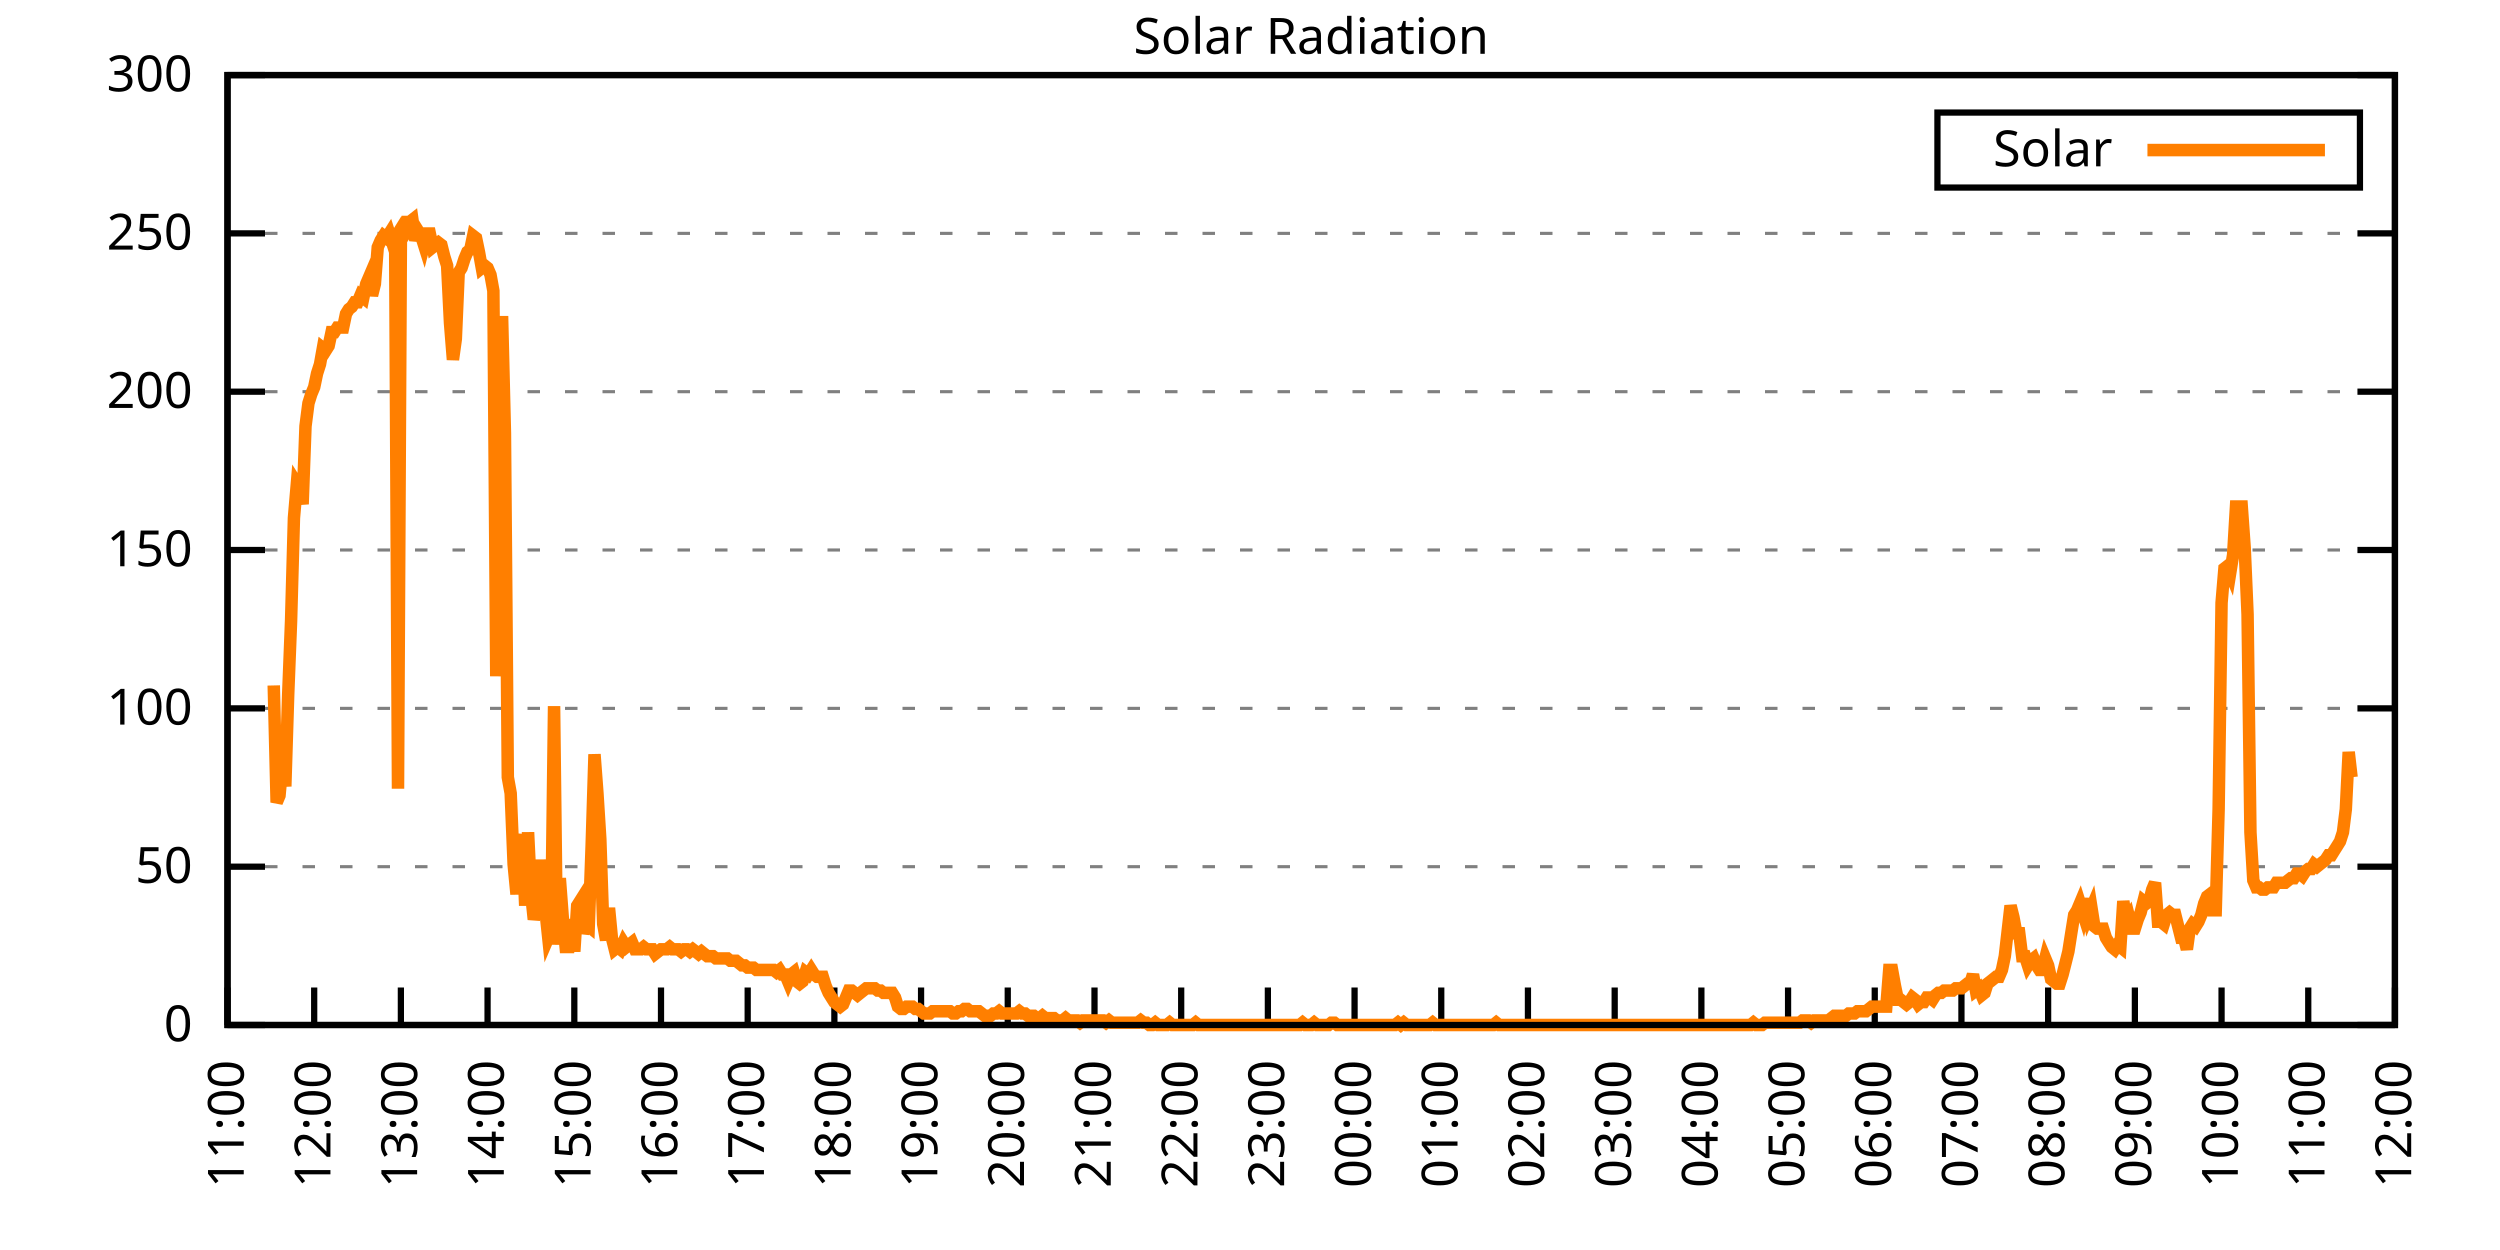
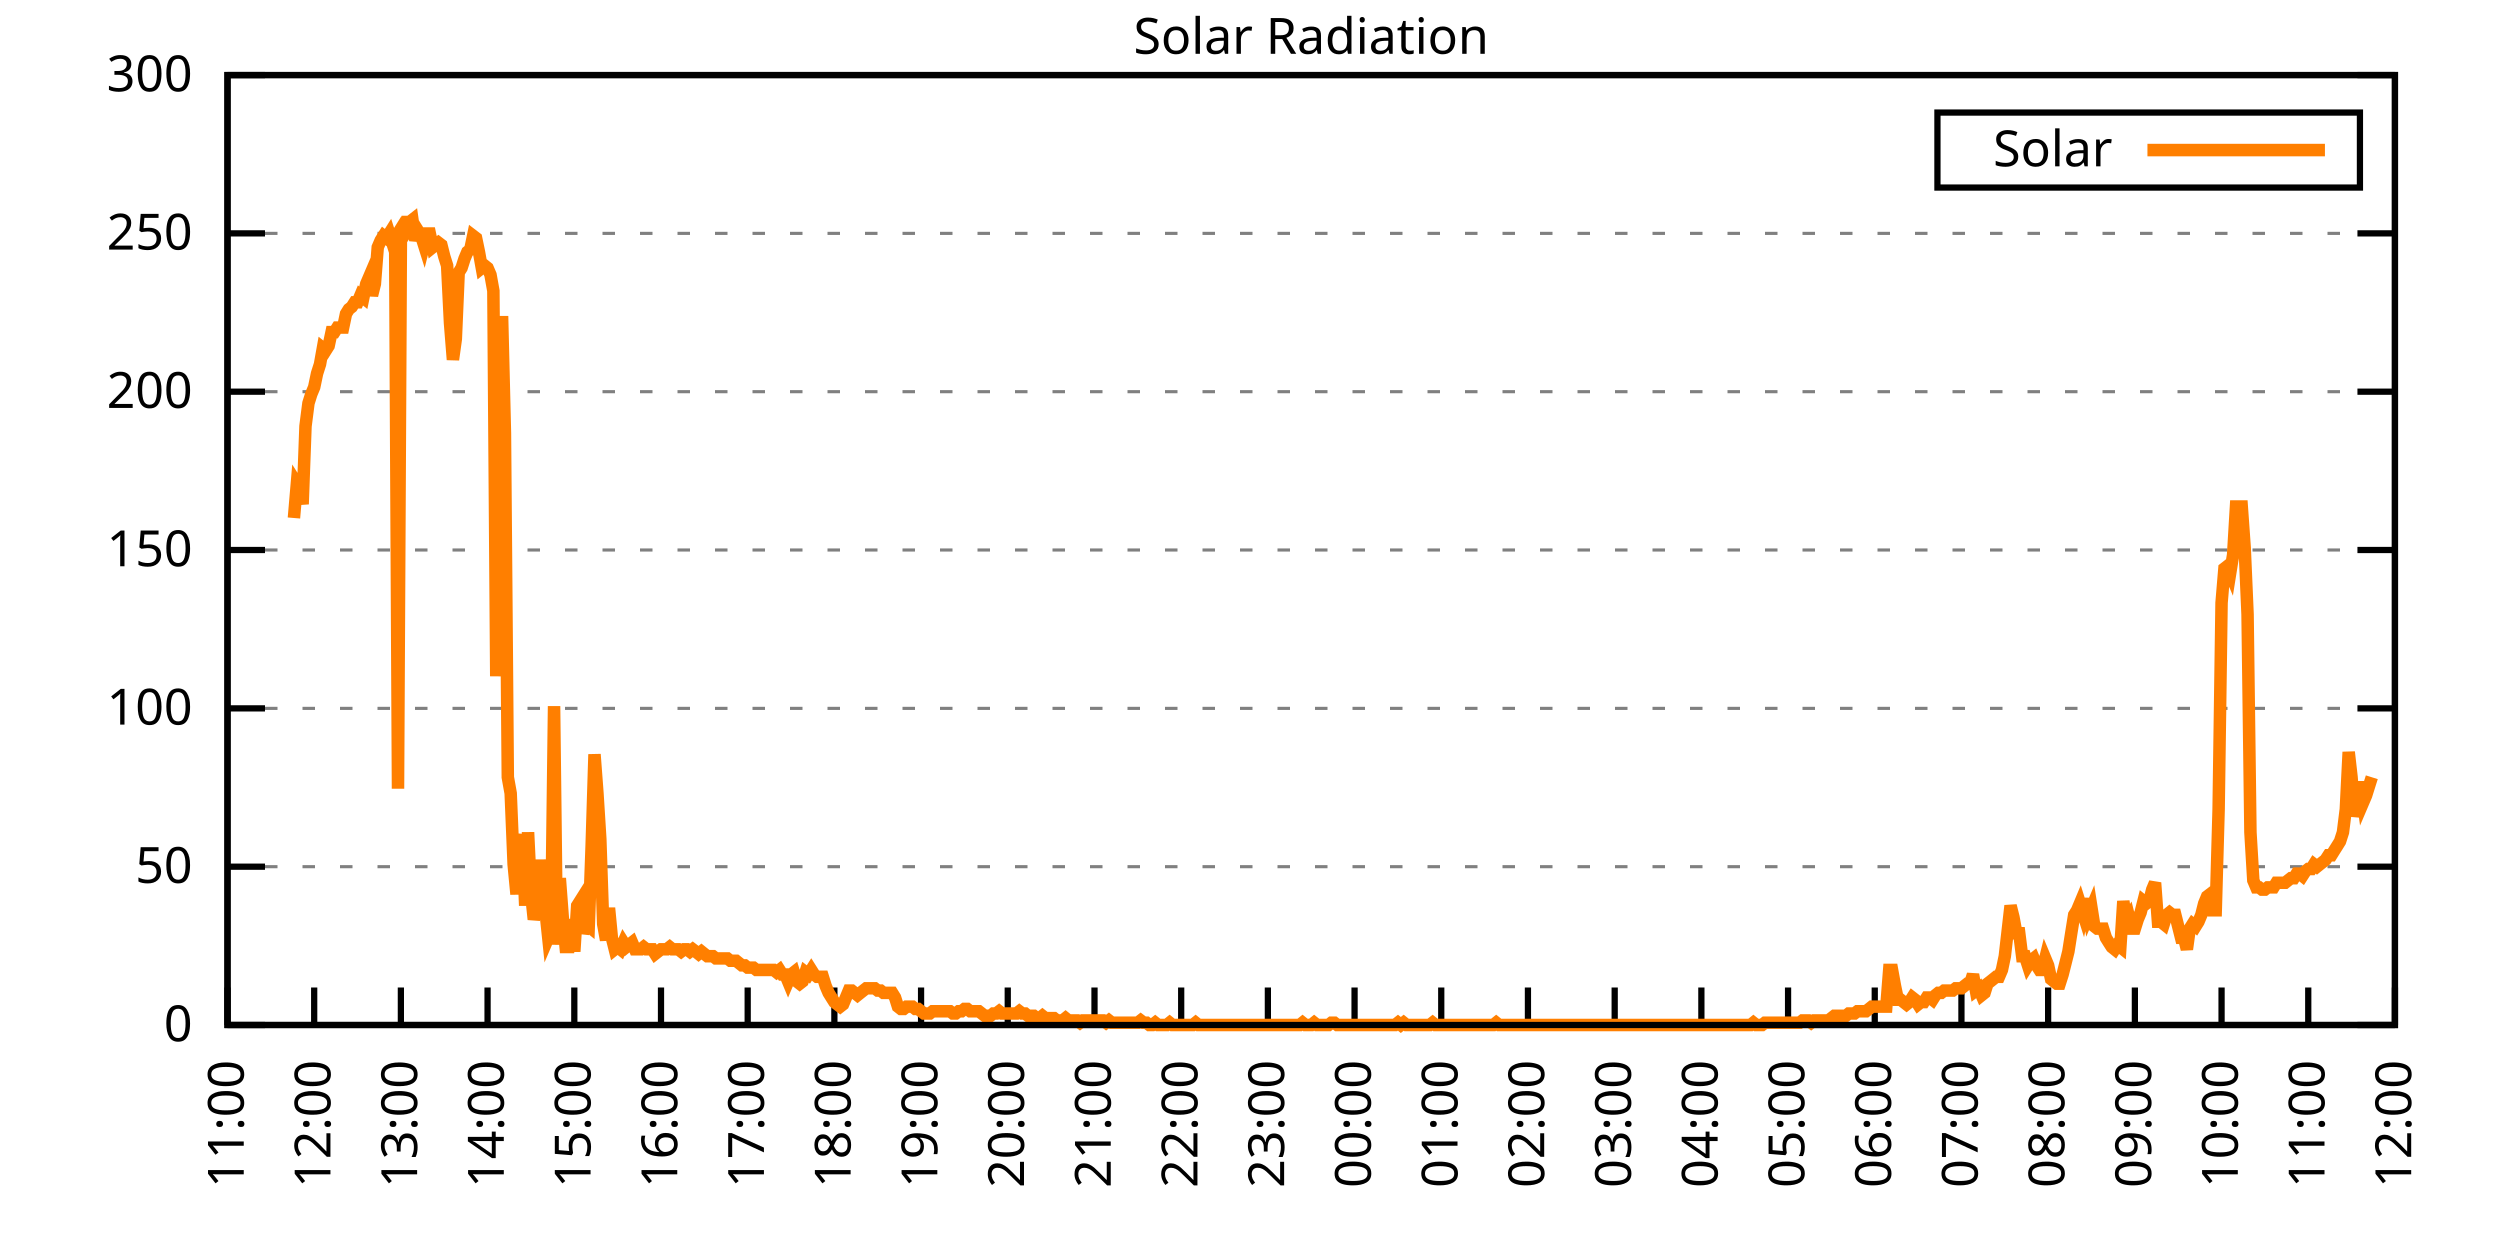
<svg xmlns="http://www.w3.org/2000/svg" xmlns:xlink="http://www.w3.org/1999/xlink" width="400" height="200" viewBox="0 0 400 200">
  <g id="gnuplot_canvas">
    <rect x="0" y="0" width="400" height="200" fill="none" />
    <defs>
      <circle id="gpDot" r="0.5" stroke-width="0.5" stroke="currentColor" />
      <path id="gpPt0" stroke-width="0.333" stroke="currentColor" d="M-1,0 h2 M0,-1 v2" />
      <path id="gpPt1" stroke-width="0.333" stroke="currentColor" d="M-1,-1 L1,1 M1,-1 L-1,1" />
      <path id="gpPt2" stroke-width="0.333" stroke="currentColor" d="M-1,0 L1,0 M0,-1 L0,1 M-1,-1 L1,1 M-1,1 L1,-1" />
      <rect id="gpPt3" stroke-width="0.333" stroke="currentColor" x="-1" y="-1" width="2" height="2" />
      <rect id="gpPt4" stroke-width="0.333" stroke="currentColor" fill="currentColor" x="-1" y="-1" width="2" height="2" />
      <circle id="gpPt5" stroke-width="0.333" stroke="currentColor" cx="0" cy="0" r="1" />
      <use xlink:href="#gpPt5" id="gpPt6" fill="currentColor" stroke="none" />
      <path id="gpPt7" stroke-width="0.333" stroke="currentColor" d="M0,-1.33 L-1.33,0.67 L1.33,0.67 z" />
      <use xlink:href="#gpPt7" id="gpPt8" fill="currentColor" stroke="none" />
      <use xlink:href="#gpPt7" id="gpPt9" stroke="currentColor" transform="rotate(180)" />
      <use xlink:href="#gpPt9" id="gpPt10" fill="currentColor" stroke="none" />
      <use xlink:href="#gpPt3" id="gpPt11" stroke="currentColor" transform="rotate(45)" />
      <use xlink:href="#gpPt11" id="gpPt12" fill="currentColor" stroke="none" />
      <path id="gpPt13" stroke-width="0.333" stroke="currentColor" d="M0,1.330 L1.265,0.411 L0.782,-1.067 L-0.782,-1.076 L-1.265,0.411 z" />
      <use xlink:href="#gpPt13" id="gpPt14" fill="currentColor" stroke="none" />
      <filter id="textbox" filterUnits="objectBoundingBox" x="0" y="0" height="1" width="1">
        <feFlood flood-color="white" flood-opacity="1" result="bgnd" />
        <feComposite in="SourceGraphic" in2="bgnd" operator="atop" />
      </filter>
      <filter id="greybox" filterUnits="objectBoundingBox" x="0" y="0" height="1" width="1">
        <feFlood flood-color="lightgrey" flood-opacity="1" result="grey" />
        <feComposite in="SourceGraphic" in2="grey" operator="atop" />
      </filter>
    </defs>
    <g fill="none" color="white" stroke="currentColor" stroke-width="1.00" stroke-linecap="butt" stroke-linejoin="miter">
</g>
    <g fill="none" color="black" stroke="currentColor" stroke-width="1.00" stroke-linecap="butt" stroke-linejoin="miter">
      <g stroke="none" shape-rendering="crispEdges">
        <polygon fill="rgb(255, 255, 255)" points="36.40,164.00 383.18,164.00 383.18,12.02 36.40,12.02 " />
      </g>
    </g>
    <g fill="none" color="black" stroke="currentColor" stroke-width="1.00" stroke-linecap="butt" stroke-linejoin="miter">
</g>
    <g fill="none" color="black" stroke="black" stroke-width="0.50" stroke-linecap="butt" stroke-linejoin="miter">
</g>
    <g fill="none" color="gray" stroke="currentColor" stroke-width="0.50" stroke-linecap="butt" stroke-linejoin="miter">
      <path stroke="gray" stroke-dasharray="2,4" class="gridline" d="M36.40,164.00 L383.19,164.00  " />
    </g>
    <g fill="none" color="gray" stroke="gray" stroke-width="1.00" stroke-linecap="butt" stroke-linejoin="miter">
</g>
    <g fill="none" color="black" stroke="currentColor" stroke-width="1.00" stroke-linecap="butt" stroke-linejoin="miter">
      <path stroke="black" d="M36.40,164.00 L42.40,164.00 M383.19,164.00 L377.19,164.00  " />
      <g transform="translate(30.80,166.60)" stroke="none" fill="black" font-family="Sans" font-size="8.00" text-anchor="end">
        <text>
          <tspan font-family="Sans"> 0</tspan>
        </text>
      </g>
    </g>
    <g fill="none" color="black" stroke="currentColor" stroke-width="1.00" stroke-linecap="butt" stroke-linejoin="miter">
</g>
    <g fill="none" color="black" stroke="black" stroke-width="0.50" stroke-linecap="butt" stroke-linejoin="miter">
</g>
    <g fill="none" color="gray" stroke="currentColor" stroke-width="0.50" stroke-linecap="butt" stroke-linejoin="miter">
      <path stroke="gray" stroke-dasharray="2,4" class="gridline" d="M36.40,138.67 L383.19,138.67  " />
    </g>
    <g fill="none" color="gray" stroke="gray" stroke-width="1.00" stroke-linecap="butt" stroke-linejoin="miter">
</g>
    <g fill="none" color="black" stroke="currentColor" stroke-width="1.00" stroke-linecap="butt" stroke-linejoin="miter">
      <path stroke="black" d="M36.40,138.67 L42.40,138.67 M383.19,138.67 L377.19,138.67  " />
      <g transform="translate(30.80,141.27)" stroke="none" fill="black" font-family="Sans" font-size="8.00" text-anchor="end">
        <text>
          <tspan font-family="Sans"> 50</tspan>
        </text>
      </g>
    </g>
    <g fill="none" color="black" stroke="currentColor" stroke-width="1.00" stroke-linecap="butt" stroke-linejoin="miter">
</g>
    <g fill="none" color="black" stroke="black" stroke-width="0.50" stroke-linecap="butt" stroke-linejoin="miter">
</g>
    <g fill="none" color="gray" stroke="currentColor" stroke-width="0.50" stroke-linecap="butt" stroke-linejoin="miter">
      <path stroke="gray" stroke-dasharray="2,4" class="gridline" d="M36.40,113.34 L383.19,113.34  " />
    </g>
    <g fill="none" color="gray" stroke="gray" stroke-width="1.00" stroke-linecap="butt" stroke-linejoin="miter">
</g>
    <g fill="none" color="black" stroke="currentColor" stroke-width="1.00" stroke-linecap="butt" stroke-linejoin="miter">
      <path stroke="black" d="M36.40,113.34 L42.40,113.34 M383.19,113.34 L377.19,113.34  " />
      <g transform="translate(30.80,115.94)" stroke="none" fill="black" font-family="Sans" font-size="8.00" text-anchor="end">
        <text>
          <tspan font-family="Sans"> 100</tspan>
        </text>
      </g>
    </g>
    <g fill="none" color="black" stroke="currentColor" stroke-width="1.00" stroke-linecap="butt" stroke-linejoin="miter">
</g>
    <g fill="none" color="black" stroke="black" stroke-width="0.50" stroke-linecap="butt" stroke-linejoin="miter">
</g>
    <g fill="none" color="gray" stroke="currentColor" stroke-width="0.50" stroke-linecap="butt" stroke-linejoin="miter">
      <path stroke="gray" stroke-dasharray="2,4" class="gridline" d="M36.40,88.00 L383.19,88.00  " />
    </g>
    <g fill="none" color="gray" stroke="gray" stroke-width="1.00" stroke-linecap="butt" stroke-linejoin="miter">
</g>
    <g fill="none" color="black" stroke="currentColor" stroke-width="1.00" stroke-linecap="butt" stroke-linejoin="miter">
      <path stroke="black" d="M36.40,88.00 L42.40,88.00 M383.19,88.00 L377.19,88.00  " />
      <g transform="translate(30.80,90.60)" stroke="none" fill="black" font-family="Sans" font-size="8.00" text-anchor="end">
        <text>
          <tspan font-family="Sans"> 150</tspan>
        </text>
      </g>
    </g>
    <g fill="none" color="black" stroke="currentColor" stroke-width="1.00" stroke-linecap="butt" stroke-linejoin="miter">
</g>
    <g fill="none" color="black" stroke="black" stroke-width="0.50" stroke-linecap="butt" stroke-linejoin="miter">
</g>
    <g fill="none" color="gray" stroke="currentColor" stroke-width="0.50" stroke-linecap="butt" stroke-linejoin="miter">
      <path stroke="gray" stroke-dasharray="2,4" class="gridline" d="M36.40,62.67 L383.19,62.67  " />
    </g>
    <g fill="none" color="gray" stroke="gray" stroke-width="1.00" stroke-linecap="butt" stroke-linejoin="miter">
</g>
    <g fill="none" color="black" stroke="currentColor" stroke-width="1.00" stroke-linecap="butt" stroke-linejoin="miter">
      <path stroke="black" d="M36.40,62.67 L42.40,62.67 M383.19,62.67 L377.19,62.67  " />
      <g transform="translate(30.80,65.27)" stroke="none" fill="black" font-family="Sans" font-size="8.00" text-anchor="end">
        <text>
          <tspan font-family="Sans"> 200</tspan>
        </text>
      </g>
    </g>
    <g fill="none" color="black" stroke="currentColor" stroke-width="1.00" stroke-linecap="butt" stroke-linejoin="miter">
</g>
    <g fill="none" color="black" stroke="black" stroke-width="0.50" stroke-linecap="butt" stroke-linejoin="miter">
</g>
    <g fill="none" color="gray" stroke="currentColor" stroke-width="0.50" stroke-linecap="butt" stroke-linejoin="miter">
      <path stroke="gray" stroke-dasharray="2,4" class="gridline" d="M36.40,37.34 L383.19,37.34  " />
    </g>
    <g fill="none" color="gray" stroke="gray" stroke-width="1.00" stroke-linecap="butt" stroke-linejoin="miter">
</g>
    <g fill="none" color="black" stroke="currentColor" stroke-width="1.00" stroke-linecap="butt" stroke-linejoin="miter">
      <path stroke="black" d="M36.40,37.34 L42.40,37.34 M383.19,37.34 L377.19,37.34  " />
      <g transform="translate(30.80,39.94)" stroke="none" fill="black" font-family="Sans" font-size="8.00" text-anchor="end">
        <text>
          <tspan font-family="Sans"> 250</tspan>
        </text>
      </g>
    </g>
    <g fill="none" color="black" stroke="currentColor" stroke-width="1.00" stroke-linecap="butt" stroke-linejoin="miter">
</g>
    <g fill="none" color="black" stroke="black" stroke-width="0.50" stroke-linecap="butt" stroke-linejoin="miter">
</g>
    <g fill="none" color="gray" stroke="currentColor" stroke-width="0.50" stroke-linecap="butt" stroke-linejoin="miter">
      <path stroke="gray" stroke-dasharray="2,4" class="gridline" d="M36.40,12.01 L383.19,12.01  " />
    </g>
    <g fill="none" color="gray" stroke="gray" stroke-width="1.00" stroke-linecap="butt" stroke-linejoin="miter">
</g>
    <g fill="none" color="black" stroke="currentColor" stroke-width="1.00" stroke-linecap="butt" stroke-linejoin="miter">
      <path stroke="black" d="M36.40,12.01 L42.40,12.01 M383.19,12.01 L377.19,12.01  " />
      <g transform="translate(30.80,14.61)" stroke="none" fill="black" font-family="Sans" font-size="8.00" text-anchor="end">
        <text>
          <tspan font-family="Sans"> 300</tspan>
        </text>
      </g>
    </g>
    <g fill="none" color="black" stroke="currentColor" stroke-width="1.00" stroke-linecap="butt" stroke-linejoin="miter">
      <path stroke="black" d="M36.40,164.00 L36.40,158.00  " />
      <g transform="translate(39.00,169.60) rotate(270.00)" stroke="none" fill="black" font-family="Sans" font-size="8.00" text-anchor="end">
        <text>
          <tspan font-family="Sans">11:00</tspan>
        </text>
      </g>
    </g>
    <g fill="none" color="black" stroke="currentColor" stroke-width="1.00" stroke-linecap="butt" stroke-linejoin="miter">
      <path stroke="black" d="M50.27,164.00 L50.27,158.00  " />
      <g transform="translate(52.87,169.60) rotate(270.00)" stroke="none" fill="black" font-family="Sans" font-size="8.00" text-anchor="end">
        <text>
          <tspan font-family="Sans">12:00</tspan>
        </text>
      </g>
    </g>
    <g fill="none" color="black" stroke="currentColor" stroke-width="1.00" stroke-linecap="butt" stroke-linejoin="miter">
      <path stroke="black" d="M64.14,164.00 L64.14,158.00  " />
      <g transform="translate(66.74,169.60) rotate(270.00)" stroke="none" fill="black" font-family="Sans" font-size="8.00" text-anchor="end">
        <text>
          <tspan font-family="Sans">13:00</tspan>
        </text>
      </g>
    </g>
    <g fill="none" color="black" stroke="currentColor" stroke-width="1.00" stroke-linecap="butt" stroke-linejoin="miter">
      <path stroke="black" d="M78.01,164.00 L78.01,158.00  " />
      <g transform="translate(80.61,169.60) rotate(270.00)" stroke="none" fill="black" font-family="Sans" font-size="8.00" text-anchor="end">
        <text>
          <tspan font-family="Sans">14:00</tspan>
        </text>
      </g>
    </g>
    <g fill="none" color="black" stroke="currentColor" stroke-width="1.00" stroke-linecap="butt" stroke-linejoin="miter">
      <path stroke="black" d="M91.89,164.00 L91.89,158.00  " />
      <g transform="translate(94.49,169.60) rotate(270.00)" stroke="none" fill="black" font-family="Sans" font-size="8.00" text-anchor="end">
        <text>
          <tspan font-family="Sans">15:00</tspan>
        </text>
      </g>
    </g>
    <g fill="none" color="black" stroke="currentColor" stroke-width="1.00" stroke-linecap="butt" stroke-linejoin="miter">
      <path stroke="black" d="M105.76,164.00 L105.76,158.00  " />
      <g transform="translate(108.36,169.60) rotate(270.00)" stroke="none" fill="black" font-family="Sans" font-size="8.00" text-anchor="end">
        <text>
          <tspan font-family="Sans">16:00</tspan>
        </text>
      </g>
    </g>
    <g fill="none" color="black" stroke="currentColor" stroke-width="1.00" stroke-linecap="butt" stroke-linejoin="miter">
      <path stroke="black" d="M119.63,164.00 L119.63,158.00  " />
      <g transform="translate(122.23,169.60) rotate(270.00)" stroke="none" fill="black" font-family="Sans" font-size="8.00" text-anchor="end">
        <text>
          <tspan font-family="Sans">17:00</tspan>
        </text>
      </g>
    </g>
    <g fill="none" color="black" stroke="currentColor" stroke-width="1.00" stroke-linecap="butt" stroke-linejoin="miter">
      <path stroke="black" d="M133.50,164.00 L133.50,158.00  " />
      <g transform="translate(136.10,169.60) rotate(270.00)" stroke="none" fill="black" font-family="Sans" font-size="8.00" text-anchor="end">
        <text>
          <tspan font-family="Sans">18:00</tspan>
        </text>
      </g>
    </g>
    <g fill="none" color="black" stroke="currentColor" stroke-width="1.00" stroke-linecap="butt" stroke-linejoin="miter">
      <path stroke="black" d="M147.37,164.00 L147.37,158.00  " />
      <g transform="translate(149.97,169.60) rotate(270.00)" stroke="none" fill="black" font-family="Sans" font-size="8.00" text-anchor="end">
        <text>
          <tspan font-family="Sans">19:00</tspan>
        </text>
      </g>
    </g>
    <g fill="none" color="black" stroke="currentColor" stroke-width="1.00" stroke-linecap="butt" stroke-linejoin="miter">
      <path stroke="black" d="M161.24,164.00 L161.24,158.00  " />
      <g transform="translate(163.84,169.60) rotate(270.00)" stroke="none" fill="black" font-family="Sans" font-size="8.00" text-anchor="end">
        <text>
          <tspan font-family="Sans">20:00</tspan>
        </text>
      </g>
    </g>
    <g fill="none" color="black" stroke="currentColor" stroke-width="1.00" stroke-linecap="butt" stroke-linejoin="miter">
      <path stroke="black" d="M175.12,164.00 L175.12,158.00  " />
      <g transform="translate(177.72,169.60) rotate(270.00)" stroke="none" fill="black" font-family="Sans" font-size="8.00" text-anchor="end">
        <text>
          <tspan font-family="Sans">21:00</tspan>
        </text>
      </g>
    </g>
    <g fill="none" color="black" stroke="currentColor" stroke-width="1.00" stroke-linecap="butt" stroke-linejoin="miter">
      <path stroke="black" d="M188.99,164.00 L188.99,158.00  " />
      <g transform="translate(191.59,169.60) rotate(270.00)" stroke="none" fill="black" font-family="Sans" font-size="8.00" text-anchor="end">
        <text>
          <tspan font-family="Sans">22:00</tspan>
        </text>
      </g>
    </g>
    <g fill="none" color="black" stroke="currentColor" stroke-width="1.00" stroke-linecap="butt" stroke-linejoin="miter">
      <path stroke="black" d="M202.86,164.00 L202.86,158.00  " />
      <g transform="translate(205.46,169.60) rotate(270.00)" stroke="none" fill="black" font-family="Sans" font-size="8.00" text-anchor="end">
        <text>
          <tspan font-family="Sans">23:00</tspan>
        </text>
      </g>
    </g>
    <g fill="none" color="black" stroke="currentColor" stroke-width="1.00" stroke-linecap="butt" stroke-linejoin="miter">
      <path stroke="black" d="M216.73,164.00 L216.73,158.00  " />
      <g transform="translate(219.33,169.60) rotate(270.00)" stroke="none" fill="black" font-family="Sans" font-size="8.00" text-anchor="end">
        <text>
          <tspan font-family="Sans">00:00</tspan>
        </text>
      </g>
    </g>
    <g fill="none" color="black" stroke="currentColor" stroke-width="1.00" stroke-linecap="butt" stroke-linejoin="miter">
      <path stroke="black" d="M230.60,164.00 L230.60,158.00  " />
      <g transform="translate(233.20,169.60) rotate(270.00)" stroke="none" fill="black" font-family="Sans" font-size="8.00" text-anchor="end">
        <text>
          <tspan font-family="Sans">01:00</tspan>
        </text>
      </g>
    </g>
    <g fill="none" color="black" stroke="currentColor" stroke-width="1.00" stroke-linecap="butt" stroke-linejoin="miter">
      <path stroke="black" d="M244.47,164.00 L244.47,158.00  " />
      <g transform="translate(247.07,169.60) rotate(270.00)" stroke="none" fill="black" font-family="Sans" font-size="8.00" text-anchor="end">
        <text>
          <tspan font-family="Sans">02:00</tspan>
        </text>
      </g>
    </g>
    <g fill="none" color="black" stroke="currentColor" stroke-width="1.00" stroke-linecap="butt" stroke-linejoin="miter">
      <path stroke="black" d="M258.35,164.00 L258.35,158.00  " />
      <g transform="translate(260.95,169.60) rotate(270.00)" stroke="none" fill="black" font-family="Sans" font-size="8.00" text-anchor="end">
        <text>
          <tspan font-family="Sans">03:00</tspan>
        </text>
      </g>
    </g>
    <g fill="none" color="black" stroke="currentColor" stroke-width="1.00" stroke-linecap="butt" stroke-linejoin="miter">
      <path stroke="black" d="M272.22,164.00 L272.22,158.00  " />
      <g transform="translate(274.82,169.60) rotate(270.00)" stroke="none" fill="black" font-family="Sans" font-size="8.00" text-anchor="end">
        <text>
          <tspan font-family="Sans">04:00</tspan>
        </text>
      </g>
    </g>
    <g fill="none" color="black" stroke="currentColor" stroke-width="1.00" stroke-linecap="butt" stroke-linejoin="miter">
      <path stroke="black" d="M286.09,164.00 L286.09,158.00  " />
      <g transform="translate(288.69,169.60) rotate(270.00)" stroke="none" fill="black" font-family="Sans" font-size="8.00" text-anchor="end">
        <text>
          <tspan font-family="Sans">05:00</tspan>
        </text>
      </g>
    </g>
    <g fill="none" color="black" stroke="currentColor" stroke-width="1.00" stroke-linecap="butt" stroke-linejoin="miter">
      <path stroke="black" d="M299.96,164.00 L299.96,158.00  " />
      <g transform="translate(302.56,169.60) rotate(270.00)" stroke="none" fill="black" font-family="Sans" font-size="8.00" text-anchor="end">
        <text>
          <tspan font-family="Sans">06:00</tspan>
        </text>
      </g>
    </g>
    <g fill="none" color="black" stroke="currentColor" stroke-width="1.00" stroke-linecap="butt" stroke-linejoin="miter">
      <path stroke="black" d="M313.83,164.00 L313.83,158.00  " />
      <g transform="translate(316.43,169.60) rotate(270.00)" stroke="none" fill="black" font-family="Sans" font-size="8.00" text-anchor="end">
        <text>
          <tspan font-family="Sans">07:00</tspan>
        </text>
      </g>
    </g>
    <g fill="none" color="black" stroke="currentColor" stroke-width="1.00" stroke-linecap="butt" stroke-linejoin="miter">
      <path stroke="black" d="M327.70,164.00 L327.70,158.00  " />
      <g transform="translate(330.30,169.60) rotate(270.00)" stroke="none" fill="black" font-family="Sans" font-size="8.00" text-anchor="end">
        <text>
          <tspan font-family="Sans">08:00</tspan>
        </text>
      </g>
    </g>
    <g fill="none" color="black" stroke="currentColor" stroke-width="1.00" stroke-linecap="butt" stroke-linejoin="miter">
      <path stroke="black" d="M341.58,164.00 L341.58,158.00  " />
      <g transform="translate(344.18,169.60) rotate(270.00)" stroke="none" fill="black" font-family="Sans" font-size="8.00" text-anchor="end">
        <text>
          <tspan font-family="Sans">09:00</tspan>
        </text>
      </g>
    </g>
    <g fill="none" color="black" stroke="currentColor" stroke-width="1.00" stroke-linecap="butt" stroke-linejoin="miter">
      <path stroke="black" d="M355.45,164.00 L355.45,158.00  " />
      <g transform="translate(358.05,169.60) rotate(270.00)" stroke="none" fill="black" font-family="Sans" font-size="8.00" text-anchor="end">
        <text>
          <tspan font-family="Sans">10:00</tspan>
        </text>
      </g>
    </g>
    <g fill="none" color="black" stroke="currentColor" stroke-width="1.00" stroke-linecap="butt" stroke-linejoin="miter">
      <path stroke="black" d="M369.32,164.00 L369.32,158.00  " />
      <g transform="translate(371.92,169.60) rotate(270.00)" stroke="none" fill="black" font-family="Sans" font-size="8.00" text-anchor="end">
        <text>
          <tspan font-family="Sans">11:00</tspan>
        </text>
      </g>
    </g>
    <g fill="none" color="black" stroke="currentColor" stroke-width="1.00" stroke-linecap="butt" stroke-linejoin="miter">
      <path stroke="black" d="M383.19,164.00 L383.19,158.00  " />
      <g transform="translate(385.79,169.60) rotate(270.00)" stroke="none" fill="black" font-family="Sans" font-size="8.00" text-anchor="end">
        <text>
          <tspan font-family="Sans">12:00</tspan>
        </text>
      </g>
    </g>
    <g fill="none" color="black" stroke="currentColor" stroke-width="1.00" stroke-linecap="butt" stroke-linejoin="miter">
</g>
    <g fill="none" color="black" stroke="currentColor" stroke-width="1.00" stroke-linecap="butt" stroke-linejoin="miter">
      <path stroke="black" d="M36.40,12.01 L36.40,164.00 L383.19,164.00 L383.19,12.01 L36.40,12.01 Z  " />
    </g>
    <g fill="none" color="black" stroke="currentColor" stroke-width="1.00" stroke-linecap="butt" stroke-linejoin="miter">
</g>
    <g fill="none" color="black" stroke="currentColor" stroke-width="1.00" stroke-linecap="butt" stroke-linejoin="miter">
      <path stroke="black" d="M309.99,30.01 L309.99,18.01 L377.59,18.01 L377.59,30.01 L309.99,30.01 Z  " />
    </g>
    <g id="Solar_Radiation_plot_1">
      <g fill="none" color="white" stroke="black" stroke-width="2.00" stroke-linecap="butt" stroke-linejoin="miter">
</g>
      <g fill="none" color="black" stroke="currentColor" stroke-width="2.00" stroke-linecap="butt" stroke-linejoin="miter">
        <g transform="translate(337.99,26.61)" stroke="none" fill="black" font-family="Sans" font-size="8.00" text-anchor="end">
          <text>
            <tspan font-family="Sans">Solar</tspan>
          </text>
        </g>
      </g>
      <g fill="none" color="black" stroke="currentColor" stroke-width="2.00" stroke-linecap="butt" stroke-linejoin="miter">
-         <path stroke="rgb(255, 127,   0)" d="M343.59,24.01 L371.99,24.01 M43.80,109.67 L44.26,128.39 L44.72,127.29 L45.19,122.15 L45.65,125.82 L46.11,111.14   L46.57,99.39 L47.03,82.88 L47.50,77.37 L47.96,78.10 L48.42,80.67 L48.88,68.19 L49.35,64.52 L49.81,63.05   L50.27,61.95 L50.73,59.75 L51.20,58.28 L51.66,55.71 L52.12,56.08 L52.58,55.35 L53.05,53.14 L53.51,53.14   L53.97,52.41 L54.43,52.41 L54.90,52.41 L55.36,50.21 L55.82,49.47 L56.28,49.11 L56.75,48.37 L57.21,48.37   L57.67,47.27 L58.13,47.64 L58.59,45.43 L59.06,44.33 L59.52,47.27 L59.98,45.43 L60.44,39.56 L60.91,38.46   L61.37,37.73 L61.83,38.09 L62.29,37.36 L62.76,38.83 L63.22,38.09 L63.68,126.19 L64.14,38.46 L64.61,37.73   L65.07,35.52 L65.53,35.52 L65.99,35.16 L66.46,38.46 L66.92,36.99 L67.38,37.73 L67.84,39.19 L68.30,37.36   L68.77,37.36 L69.23,39.56 L69.69,39.19 L70.15,38.83 L70.62,39.19 L71.08,41.03 L71.54,42.50 L72.00,51.68   L72.47,57.55 L72.93,54.24 L73.39,43.60 L73.85,42.87 L74.32,41.40 L74.78,40.30 L75.24,39.93 L75.70,37.73   L76.17,38.09 L76.63,40.30 L77.09,42.87 L77.55,42.50 L78.01,42.87 L78.48,43.97 L78.94,46.54 L79.40,108.20   L79.86,88.75 L80.33,50.57 L80.79,69.29 L81.25,124.36 L81.71,126.93 L82.18,138.30 L82.64,143.08 L83.10,135.74   L83.56,133.53 L84.03,144.91 L84.49,133.17 L84.95,142.71 L85.41,147.11 L85.88,145.28 L86.34,137.57 L86.80,143.81   L87.26,145.65 L87.72,150.05 L88.19,148.95 L88.65,112.98 L89.11,151.15 L89.57,140.51 L90.04,146.75 L90.50,151.52   L90.96,151.52 L91.42,147.11 L91.89,152.25 L92.35,144.91 L92.81,144.18 L93.27,149.32 L93.74,147.85 L94.20,148.22   L94.66,135.37 L95.12,120.69 L95.59,126.93 L96.05,134.27 L96.51,147.85 L96.97,150.42 L97.44,145.28 L97.90,150.05   L98.36,151.89 L98.82,151.52 L99.28,151.89 L99.75,150.79 L100.21,151.52 L100.67,151.15 L101.13,150.79 L101.60,151.89   L102.06,151.89 L102.52,151.89 L102.98,151.52 L103.45,151.89 L103.91,151.89 L104.37,151.89 L104.83,152.62 L105.30,152.25   L105.76,151.89 L106.22,151.89 L106.68,151.89 L107.15,151.52 L107.61,151.89 L108.07,151.89 L108.53,151.89 L108.99,152.25   L109.46,151.89 L109.92,151.89 L110.38,152.25 L110.84,151.89 L111.31,152.25 L111.77,152.62 L112.23,152.25 L112.69,152.62   L113.16,152.99 L113.62,152.99 L114.08,152.99 L114.54,153.35 L115.01,153.35 L115.47,153.35 L115.93,153.35 L116.39,153.35   L116.86,153.72 L117.32,153.72 L117.78,153.72 L118.24,154.09 L118.70,154.46 L119.17,154.46 L119.63,154.82 L120.09,154.82   L120.55,154.82 L121.02,155.19 L121.48,155.19 L121.94,155.19 L122.40,155.19 L122.87,155.19 L123.33,155.19 L123.79,155.19   L124.25,155.56 L124.72,155.19 L125.18,155.92 L125.64,155.92 L126.10,157.03 L126.57,155.92 L127.03,155.56 L127.49,157.03   L127.95,157.39 L128.41,157.03 L128.88,155.56 L129.34,155.92 L129.80,155.19 L130.26,155.92 L130.73,156.29 L131.19,156.29   L131.65,156.29 L132.11,157.76 L132.58,158.86 L133.04,159.60 L133.50,160.33 L133.96,160.70 L134.43,161.06 L134.89,160.70   L135.35,159.60 L135.81,158.49 L136.28,158.49 L136.74,158.86 L137.20,159.23 L137.66,158.86 L138.13,158.49 L138.59,158.13   L139.05,158.13 L139.51,158.13 L139.97,158.13 L140.44,158.49 L140.90,158.49 L141.36,158.86 L141.82,158.86 L142.29,158.86   L142.75,158.86 L143.21,159.60 L143.67,161.06 L144.14,161.43 L144.60,161.43 L145.06,161.06 L145.52,161.06 L145.99,161.06   L146.45,161.43 L146.91,161.43 L147.37,161.80 L147.84,162.16 L148.30,162.16 L148.76,162.16 L149.22,161.80 L149.68,161.80   L150.15,161.80 L150.61,161.80 L151.07,161.80 L151.53,161.80 L152.00,161.80 L152.46,162.16 L152.92,162.16 L153.38,161.80   L153.85,161.80 L154.31,161.43 L154.77,161.43 L155.23,161.80 L155.70,161.80 L156.16,161.80 L156.62,161.80 L157.08,162.16   L157.55,162.53 L158.01,162.53 L158.47,162.53 L158.93,162.16 L159.39,162.16 L159.86,161.80 L160.32,162.16 L160.78,162.16   L161.24,162.16 L161.71,162.16 L162.17,162.16 L162.63,162.16 L163.09,161.80 L163.56,162.16 L164.02,162.16 L164.48,162.53   L164.94,162.53 L165.41,162.53 L165.87,162.90 L166.33,162.90 L166.79,162.53 L167.26,162.90 L167.72,162.90 L168.18,162.90   L168.64,162.90 L169.10,163.27 L169.57,163.27 L170.03,163.27 L170.49,162.90 L170.95,163.27 L171.42,163.27 L171.88,163.27   L172.34,163.27 L172.80,163.63 L173.27,163.27 L173.73,163.27 L174.19,163.27 L174.65,163.27 L175.12,163.27 L175.58,163.27   L176.04,163.27 L176.50,163.27 L176.97,163.63 L177.43,163.27 L177.89,163.63 L178.35,163.63 L178.82,163.63 L179.28,163.63   L179.74,163.63 L180.20,163.63 L180.66,163.63 L181.13,163.63 L181.59,163.63 L182.05,163.63 L182.51,163.27 L182.98,163.63   L183.44,163.63 L183.90,164.00 L184.36,164.00 L184.83,163.63 L185.29,164.00 L185.75,164.00 L186.21,164.00 L186.68,164.00   L187.14,163.63 L187.60,164.00 L188.06,164.00 L188.53,164.00 L188.99,164.00 L189.45,164.00 L189.91,164.00 L190.37,164.00   L190.84,164.00 L191.30,163.63 L191.76,164.00 L192.22,164.00 L192.69,164.00 L193.15,164.00 L193.61,164.00 L194.07,164.00   L194.54,164.00 L195.00,164.00 L195.46,164.00 L195.92,164.00 L196.39,164.00 L196.85,164.00 L197.31,164.00 L197.77,164.00   L198.24,164.00 L198.70,164.00 L199.16,164.00 L199.62,164.00 L200.08,164.00 L200.55,164.00 L201.01,164.00 L201.47,164.00   L201.93,164.00 L202.40,164.00 L202.86,164.00 L203.32,164.00 L203.78,164.00 L204.25,164.00 L204.71,164.00 L205.17,164.00   L205.63,164.00 L206.10,164.00 L206.56,164.00 L207.02,164.00 L207.48,164.00 L207.95,164.00 L208.41,163.63 L208.87,164.00   L209.33,164.00 L209.80,164.00 L210.26,163.63 L210.72,164.00 L211.18,164.00 L211.64,164.00 L212.11,164.00 L212.57,164.00   L213.03,163.63 L213.49,163.63 L213.96,164.00 L214.42,164.00 L214.88,164.00 L215.34,164.00 L215.81,164.00 L216.27,164.00   L216.73,164.00 L217.19,164.00 L217.66,164.00 L218.12,164.00 L218.58,164.00 L219.04,164.00 L219.51,164.00 L219.97,164.00   L220.43,164.00 L220.89,164.00 L221.35,164.00 L221.82,164.00 L222.28,164.00 L222.74,164.00 L223.20,164.00 L223.67,163.63   L224.13,164.00 L224.59,163.63 L225.05,164.00 L225.52,164.00 L225.98,164.00 L226.44,164.00 L226.90,164.00 L227.37,164.00   L227.83,164.00 L228.29,164.00 L228.75,164.00 L229.22,163.63 L229.68,164.00 L230.14,164.00 L230.60,164.00 L231.06,164.00   L231.53,164.00 L231.99,164.00 L232.45,164.00 L232.91,164.00 L233.38,164.00 L233.84,164.00 L234.30,164.00 L234.76,164.00   L235.23,164.00 L235.69,164.00 L236.15,164.00 L236.61,164.00 L237.08,164.00 L237.54,164.00 L238.00,164.00 L238.46,164.00   L238.93,164.00 L239.39,163.63 L239.85,164.00 L240.31,164.00 L240.77,164.00 L241.24,164.00 L241.70,164.00 L242.16,164.00   L242.62,164.00 L243.09,164.00 L243.55,164.00 L244.01,164.00 L244.47,164.00 L244.94,164.00 L245.40,164.00 L245.86,164.00   L246.32,164.00 L246.79,164.00 L247.25,164.00 L247.71,164.00 L248.17,164.00 L248.64,164.00 L249.10,164.00 L249.56,164.00   L250.02,164.00 L250.49,164.00 L250.95,164.00 L251.41,164.00 L251.87,164.00 L252.33,164.00 L252.80,164.00 L253.26,164.00   L253.72,164.00 L254.18,164.00 L254.65,164.00 L255.11,164.00 L255.57,164.00 L256.03,164.00 L256.50,164.00 L256.96,164.00   L257.42,164.00 L257.88,164.00 L258.35,164.00 L258.81,164.00 L259.27,164.00 L259.73,164.00 L260.20,164.00 L260.66,164.00   L261.12,164.00 L261.58,164.00 L262.04,164.00 L262.51,164.00 L262.97,164.00 L263.43,164.00 L263.89,164.00 L264.36,164.00   L264.82,164.00 L265.28,164.00 L265.74,164.00 L266.21,164.00 L266.67,164.00 L267.13,164.00 L267.59,164.00 L268.06,164.00   L268.52,164.00 L268.98,164.00 L269.44,164.00 L269.91,164.00 L270.37,164.00 L270.83,164.00 L271.29,164.00 L271.75,164.00   L272.22,164.00 L272.68,164.00 L273.14,164.00 L273.60,164.00 L274.07,164.00 L274.53,164.00 L274.99,164.00 L275.45,164.00   L275.92,164.00 L276.38,164.00 L276.84,164.00 L277.30,164.00 L277.77,164.00 L278.23,164.00 L278.69,164.00 L279.15,164.00   L279.62,164.00 L280.08,164.00 L280.54,163.63 L281.00,164.00 L281.46,164.00 L281.93,164.00 L282.39,163.63 L282.85,163.63   L283.31,163.63 L283.78,163.63 L284.24,163.63 L284.70,163.63 L285.16,163.63 L285.63,163.63 L286.09,163.63 L286.55,163.63   L287.01,163.63 L287.48,163.63 L287.94,163.63 L288.40,163.27 L288.86,163.27 L289.33,163.27 L289.79,163.63 L290.25,163.27   L290.71,163.27 L291.18,163.27 L291.64,163.27 L292.10,163.27 L292.56,163.27 L293.02,162.90 L293.49,162.53 L293.95,162.53   L294.41,162.53 L294.87,162.53 L295.34,162.53 L295.80,162.16 L296.26,162.16 L296.72,162.16 L297.19,161.80 L297.65,161.80   L298.11,161.80 L298.57,161.80 L299.04,161.43 L299.50,161.06 L299.96,161.06 L300.42,161.06 L300.89,161.06 L301.35,161.06   L301.81,161.06 L302.27,155.19 L302.73,155.19 L303.20,157.76 L303.66,159.96 L304.12,159.96 L304.58,160.33 L305.05,160.70   L305.51,160.33 L305.97,159.60 L306.43,159.96 L306.90,160.70 L307.36,160.33 L307.82,160.33 L308.28,159.60 L308.75,159.60   L309.21,159.96 L309.67,159.23 L310.13,158.86 L310.60,158.86 L311.06,158.49 L311.52,158.49 L311.98,158.49 L312.44,158.49   L312.91,158.13 L313.37,158.13 L313.83,158.13 L314.29,157.76 L314.76,157.39 L315.22,157.39 L315.68,155.92 L316.14,158.49   L316.61,158.13 L317.07,159.23 L317.53,158.86 L317.99,157.39 L318.46,157.03 L318.92,156.66 L319.38,156.29 L319.84,156.29   L320.31,155.19 L320.77,152.99 L321.23,148.95 L321.69,144.91 L322.15,146.75 L322.62,149.32 L323.08,149.32 L323.54,152.99   L324.00,152.99 L324.47,154.46 L324.93,153.72 L325.39,153.35 L325.85,154.46 L326.32,155.19 L326.78,155.19 L327.24,153.35   L327.70,154.46 L328.17,156.66 L328.63,157.03 L329.09,157.39 L329.55,157.39 L330.02,155.92 L330.48,154.09 L330.94,152.25   L331.40,149.32 L331.87,146.38 L332.33,145.65 L332.79,144.55 L333.25,146.01 L333.71,143.81 L334.18,146.38 L334.64,145.28   L335.10,148.22 L335.56,148.58 L336.03,148.58 L336.49,148.58 L336.95,150.05 L337.41,150.79 L337.88,151.52 L338.34,151.89   L338.80,151.15 L339.26,151.52 L339.73,144.18 L340.19,147.48 L340.65,146.75 L341.11,148.58 L341.58,148.58 L342.04,147.11   L342.50,146.01 L342.96,144.18 L343.42,144.55 L343.89,144.18 L344.35,142.34 L344.81,141.24 L345.27,147.48 L345.74,147.48   L346.20,147.85 L346.66,146.38 L347.12,146.01 L347.59,146.38 L348.05,146.38 L348.51,148.22 L348.97,150.05 L349.44,150.05   L349.90,151.89 L350.36,148.58 L350.82,147.85 L351.29,148.22 L351.75,147.48 L352.21,146.38 L352.67,144.55 L353.13,143.44   L353.60,143.08 L354.06,145.65 L354.52,145.65 L354.98,129.49 L355.45,96.46 L355.91,90.95 L356.37,90.59 L356.83,91.69   L357.30,88.75 L357.76,81.04 L358.22,81.04 L358.68,81.04 L359.15,87.65 L359.61,98.29 L360.07,133.17 L360.53,140.87   L361.00,141.98 L361.46,141.98 L361.92,142.34 L362.38,142.34 L362.84,141.98 L363.31,141.98 L363.77,141.98 L364.23,141.24   L364.69,141.24 L365.16,141.24 L365.62,141.24 L366.08,140.87 L366.54,140.51 L367.01,140.51 L367.47,139.77 L367.93,139.77   L368.39,140.14 L368.86,139.41 L369.32,139.04 L369.78,139.04 L370.24,138.30 L370.71,138.67 L371.17,138.30 L371.63,137.94   L372.09,137.57 L372.56,136.84 L373.02,136.84 L373.48,136.10 L373.94,135.37 L374.40,134.63 L374.87,133.17 L375.33,129.49   L375.79,120.32 L376.25,124.36  " />
+         <path stroke="rgb(255, 127,   0)" d="M343.59,24.01 L371.99,24.01 M47.03,82.88 L47.50,77.37 L47.96,78.10 L48.42,80.67 L48.88,68.19 L49.35,64.52   L49.81,63.05 L50.27,61.95 L50.73,59.75 L51.20,58.28 L51.66,55.71 L52.12,56.08 L52.58,55.35 L53.05,53.14   L53.51,53.14 L53.97,52.41 L54.43,52.41 L54.90,52.41 L55.36,50.21 L55.82,49.47 L56.28,49.11 L56.75,48.37   L57.21,48.37 L57.67,47.27 L58.13,47.64 L58.59,45.43 L59.06,44.33 L59.52,47.27 L59.98,45.43 L60.44,39.56   L60.91,38.46 L61.37,37.73 L61.83,38.09 L62.29,37.36 L62.76,38.83 L63.22,38.09 L63.68,126.19 L64.14,38.46   L64.61,37.73 L65.07,35.52 L65.53,35.52 L65.99,35.16 L66.46,38.46 L66.92,36.99 L67.38,37.73 L67.84,39.19   L68.30,37.36 L68.77,37.36 L69.23,39.56 L69.69,39.19 L70.15,38.83 L70.62,39.19 L71.08,41.03 L71.54,42.50   L72.00,51.68 L72.47,57.55 L72.93,54.24 L73.39,43.60 L73.85,42.87 L74.32,41.40 L74.78,40.30 L75.24,39.93   L75.70,37.73 L76.17,38.09 L76.63,40.30 L77.09,42.87 L77.55,42.50 L78.01,42.87 L78.48,43.97 L78.94,46.54   L79.40,108.20 L79.86,88.75 L80.33,50.57 L80.79,69.29 L81.25,124.36 L81.71,126.93 L82.18,138.30 L82.64,143.08   L83.10,135.74 L83.56,133.53 L84.03,144.91 L84.49,133.17 L84.95,142.71 L85.41,147.11 L85.88,145.28 L86.34,137.57   L86.80,143.81 L87.26,145.65 L87.72,150.05 L88.19,148.95 L88.65,112.98 L89.11,151.15 L89.57,140.51 L90.04,146.75   L90.50,151.52 L90.96,151.52 L91.42,147.11 L91.89,152.25 L92.35,144.91 L92.81,144.18 L93.27,149.32 L93.74,147.85   L94.20,148.22 L94.66,135.37 L95.12,120.69 L95.59,126.93 L96.05,134.27 L96.51,147.85 L96.97,150.42 L97.44,145.28   L97.90,150.05 L98.36,151.89 L98.82,151.52 L99.28,151.89 L99.75,150.79 L100.21,151.52 L100.67,151.15 L101.13,150.79   L101.60,151.89 L102.06,151.89 L102.52,151.89 L102.98,151.52 L103.45,151.89 L103.91,151.89 L104.37,151.89 L104.83,152.62   L105.30,152.25 L105.76,151.89 L106.22,151.89 L106.68,151.89 L107.15,151.52 L107.61,151.89 L108.07,151.89 L108.53,151.89   L108.99,152.25 L109.46,151.89 L109.92,151.89 L110.38,152.25 L110.84,151.89 L111.31,152.25 L111.77,152.62 L112.23,152.25   L112.69,152.62 L113.16,152.99 L113.62,152.99 L114.08,152.99 L114.54,153.35 L115.01,153.35 L115.47,153.35 L115.93,153.35   L116.39,153.35 L116.86,153.72 L117.32,153.72 L117.78,153.72 L118.24,154.09 L118.70,154.46 L119.17,154.46 L119.63,154.82   L120.09,154.82 L120.55,154.82 L121.02,155.19 L121.48,155.19 L121.94,155.19 L122.40,155.19 L122.87,155.19 L123.33,155.19   L123.79,155.19 L124.25,155.56 L124.72,155.19 L125.18,155.92 L125.64,155.92 L126.10,157.03 L126.57,155.92 L127.03,155.56   L127.49,157.03 L127.95,157.39 L128.41,157.03 L128.88,155.56 L129.34,155.92 L129.80,155.19 L130.26,155.92 L130.73,156.29   L131.19,156.29 L131.65,156.29 L132.11,157.76 L132.58,158.86 L133.04,159.60 L133.50,160.33 L133.96,160.70 L134.43,161.06   L134.89,160.70 L135.35,159.60 L135.81,158.49 L136.28,158.49 L136.74,158.86 L137.20,159.23 L137.66,158.86 L138.13,158.49   L138.59,158.13 L139.05,158.13 L139.51,158.13 L139.97,158.13 L140.44,158.49 L140.90,158.49 L141.36,158.86 L141.82,158.86   L142.29,158.86 L142.75,158.86 L143.21,159.60 L143.67,161.06 L144.14,161.43 L144.60,161.43 L145.06,161.06 L145.52,161.06   L145.99,161.06 L146.45,161.43 L146.91,161.43 L147.37,161.80 L147.84,162.16 L148.30,162.16 L148.76,162.16 L149.22,161.80   L149.68,161.80 L150.15,161.80 L150.61,161.80 L151.07,161.80 L151.53,161.80 L152.00,161.80 L152.46,162.16 L152.92,162.16   L153.38,161.80 L153.85,161.80 L154.31,161.43 L154.77,161.43 L155.23,161.80 L155.70,161.80 L156.16,161.80 L156.62,161.80   L157.08,162.16 L157.55,162.53 L158.01,162.53 L158.47,162.53 L158.93,162.16 L159.39,162.16 L159.86,161.80 L160.32,162.16   L160.78,162.16 L161.24,162.16 L161.71,162.16 L162.17,162.16 L162.63,162.16 L163.09,161.80 L163.56,162.16 L164.02,162.16   L164.48,162.53 L164.94,162.53 L165.41,162.53 L165.87,162.90 L166.33,162.90 L166.79,162.53 L167.26,162.90 L167.72,162.90   L168.18,162.90 L168.64,162.90 L169.10,163.27 L169.57,163.27 L170.03,163.27 L170.49,162.90 L170.95,163.27 L171.42,163.27   L171.88,163.27 L172.34,163.27 L172.80,163.63 L173.27,163.27 L173.73,163.27 L174.19,163.27 L174.65,163.27 L175.12,163.27   L175.58,163.27 L176.04,163.27 L176.50,163.27 L176.97,163.63 L177.43,163.27 L177.89,163.63 L178.35,163.63 L178.82,163.63   L179.28,163.63 L179.74,163.63 L180.20,163.63 L180.66,163.63 L181.13,163.63 L181.59,163.63 L182.05,163.63 L182.51,163.27   L182.98,163.63 L183.44,163.63 L183.90,164.00 L184.36,164.00 L184.83,163.63 L185.29,164.00 L185.75,164.00 L186.21,164.00   L186.68,164.00 L187.14,163.63 L187.60,164.00 L188.06,164.00 L188.53,164.00 L188.99,164.00 L189.45,164.00 L189.91,164.00   L190.37,164.00 L190.84,164.00 L191.30,163.63 L191.76,164.00 L192.22,164.00 L192.69,164.00 L193.15,164.00 L193.61,164.00   L194.07,164.00 L194.54,164.00 L195.00,164.00 L195.46,164.00 L195.92,164.00 L196.39,164.00 L196.85,164.00 L197.31,164.00   L197.77,164.00 L198.24,164.00 L198.70,164.00 L199.16,164.00 L199.62,164.00 L200.08,164.00 L200.55,164.00 L201.01,164.00   L201.47,164.00 L201.93,164.00 L202.40,164.00 L202.86,164.00 L203.32,164.00 L203.78,164.00 L204.25,164.00 L204.71,164.00   L205.17,164.00 L205.63,164.00 L206.10,164.00 L206.56,164.00 L207.02,164.00 L207.48,164.00 L207.95,164.00 L208.41,163.63   L208.87,164.00 L209.33,164.00 L209.80,164.00 L210.26,163.63 L210.72,164.00 L211.18,164.00 L211.64,164.00 L212.11,164.00   L212.57,164.00 L213.03,163.63 L213.49,163.63 L213.96,164.00 L214.42,164.00 L214.88,164.00 L215.34,164.00 L215.81,164.00   L216.27,164.00 L216.73,164.00 L217.19,164.00 L217.66,164.00 L218.12,164.00 L218.58,164.00 L219.04,164.00 L219.51,164.00   L219.97,164.00 L220.43,164.00 L220.89,164.00 L221.35,164.00 L221.82,164.00 L222.28,164.00 L222.74,164.00 L223.20,164.00   L223.67,163.63 L224.13,164.00 L224.59,163.63 L225.05,164.00 L225.52,164.00 L225.98,164.00 L226.44,164.00 L226.90,164.00   L227.37,164.00 L227.83,164.00 L228.29,164.00 L228.75,164.00 L229.22,163.63 L229.68,164.00 L230.14,164.00 L230.60,164.00   L231.06,164.00 L231.53,164.00 L231.99,164.00 L232.45,164.00 L232.91,164.00 L233.38,164.00 L233.84,164.00 L234.30,164.00   L234.76,164.00 L235.23,164.00 L235.69,164.00 L236.15,164.00 L236.61,164.00 L237.08,164.00 L237.54,164.00 L238.00,164.00   L238.46,164.00 L238.93,164.00 L239.39,163.63 L239.85,164.00 L240.31,164.00 L240.77,164.00 L241.24,164.00 L241.70,164.00   L242.16,164.00 L242.62,164.00 L243.09,164.00 L243.55,164.00 L244.01,164.00 L244.47,164.00 L244.94,164.00 L245.40,164.00   L245.86,164.00 L246.32,164.00 L246.79,164.00 L247.25,164.00 L247.71,164.00 L248.17,164.00 L248.64,164.00 L249.10,164.00   L249.56,164.00 L250.02,164.00 L250.49,164.00 L250.95,164.00 L251.41,164.00 L251.87,164.00 L252.33,164.00 L252.80,164.00   L253.26,164.00 L253.72,164.00 L254.18,164.00 L254.65,164.00 L255.11,164.00 L255.57,164.00 L256.03,164.00 L256.50,164.00   L256.96,164.00 L257.42,164.00 L257.88,164.00 L258.35,164.00 L258.81,164.00 L259.27,164.00 L259.73,164.00 L260.20,164.00   L260.66,164.00 L261.12,164.00 L261.58,164.00 L262.04,164.00 L262.51,164.00 L262.97,164.00 L263.43,164.00 L263.89,164.00   L264.36,164.00 L264.82,164.00 L265.28,164.00 L265.74,164.00 L266.21,164.00 L266.67,164.00 L267.13,164.00 L267.59,164.00   L268.06,164.00 L268.52,164.00 L268.98,164.00 L269.44,164.00 L269.91,164.00 L270.37,164.00 L270.83,164.00 L271.29,164.00   L271.75,164.00 L272.22,164.00 L272.68,164.00 L273.14,164.00 L273.60,164.00 L274.07,164.00 L274.53,164.00 L274.99,164.00   L275.45,164.00 L275.92,164.00 L276.38,164.00 L276.84,164.00 L277.30,164.00 L277.77,164.00 L278.23,164.00 L278.69,164.00   L279.15,164.00 L279.62,164.00 L280.08,164.00 L280.54,163.63 L281.00,164.00 L281.46,164.00 L281.93,164.00 L282.39,163.63   L282.85,163.63 L283.31,163.63 L283.78,163.63 L284.24,163.63 L284.70,163.63 L285.16,163.63 L285.63,163.63 L286.09,163.63   L286.55,163.63 L287.01,163.63 L287.48,163.63 L287.94,163.63 L288.40,163.27 L288.86,163.27 L289.33,163.27 L289.79,163.63   L290.25,163.27 L290.71,163.27 L291.18,163.27 L291.64,163.27 L292.10,163.27 L292.56,163.27 L293.02,162.90 L293.49,162.53   L293.95,162.53 L294.41,162.53 L294.87,162.53 L295.34,162.53 L295.80,162.16 L296.26,162.16 L296.72,162.16 L297.19,161.80   L297.65,161.80 L298.11,161.80 L298.57,161.80 L299.04,161.43 L299.50,161.06 L299.96,161.06 L300.42,161.06 L300.89,161.06   L301.35,161.06 L301.81,161.06 L302.27,155.19 L302.73,155.19 L303.20,157.76 L303.66,159.96 L304.12,159.96 L304.58,160.33   L305.05,160.70 L305.51,160.33 L305.97,159.60 L306.43,159.96 L306.90,160.70 L307.36,160.33 L307.82,160.33 L308.28,159.60   L308.75,159.60 L309.21,159.96 L309.67,159.23 L310.13,158.86 L310.60,158.86 L311.06,158.49 L311.52,158.49 L311.98,158.49   L312.44,158.49 L312.91,158.13 L313.37,158.13 L313.83,158.13 L314.29,157.76 L314.76,157.39 L315.22,157.39 L315.68,155.92   L316.14,158.49 L316.61,158.13 L317.07,159.23 L317.53,158.86 L317.99,157.39 L318.46,157.03 L318.92,156.66 L319.38,156.29   L319.84,156.29 L320.31,155.19 L320.77,152.99 L321.23,148.95 L321.69,144.91 L322.15,146.75 L322.62,149.32 L323.08,149.32   L323.54,152.99 L324.00,152.99 L324.47,154.46 L324.93,153.72 L325.39,153.35 L325.85,154.46 L326.32,155.19 L326.78,155.19   L327.24,153.35 L327.70,154.46 L328.17,156.66 L328.63,157.03 L329.09,157.39 L329.55,157.39 L330.02,155.92 L330.48,154.09   L330.94,152.25 L331.40,149.32 L331.87,146.38 L332.33,145.65 L332.79,144.55 L333.25,146.01 L333.71,143.81 L334.18,146.38   L334.64,145.28 L335.10,148.22 L335.56,148.58 L336.03,148.58 L336.49,148.58 L336.95,150.05 L337.41,150.79 L337.88,151.52   L338.34,151.89 L338.80,151.15 L339.26,151.52 L339.73,144.18 L340.19,147.48 L340.65,146.75 L341.11,148.58 L341.58,148.58   L342.04,147.11 L342.50,146.01 L342.96,144.18 L343.42,144.55 L343.89,144.18 L344.35,142.34 L344.81,141.24 L345.27,147.48   L345.74,147.48 L346.20,147.85 L346.66,146.38 L347.12,146.01 L347.59,146.38 L348.05,146.38 L348.51,148.22 L348.97,150.05   L349.44,150.05 L349.90,151.89 L350.36,148.58 L350.82,147.85 L351.29,148.22 L351.75,147.48 L352.21,146.38 L352.67,144.55   L353.13,143.44 L353.60,143.08 L354.06,145.65 L354.52,145.65 L354.98,129.49 L355.45,96.46 L355.91,90.95 L356.37,90.59   L356.83,91.69 L357.30,88.75 L357.76,81.04 L358.22,81.04 L358.68,81.04 L359.15,87.65 L359.61,98.29 L360.07,133.17   L360.53,140.87 L361.00,141.98 L361.46,141.98 L361.92,142.34 L362.38,142.34 L362.84,141.98 L363.31,141.98 L363.77,141.98   L364.23,141.24 L364.69,141.24 L365.16,141.24 L365.62,141.24 L366.08,140.87 L366.54,140.51 L367.01,140.51 L367.47,139.77   L367.93,139.77 L368.39,140.14 L368.86,139.41 L369.32,139.04 L369.78,139.04 L370.24,138.30 L370.71,138.67 L371.17,138.30   L371.63,137.94 L372.09,137.57 L372.56,136.84 L373.02,136.84 L373.48,136.10 L373.94,135.37 L374.40,134.63 L374.87,133.17   L375.33,129.49 L375.79,120.32 L376.25,124.36 L376.72,130.60 L377.18,128.76 L377.64,125.09 L378.10,128.39 L378.57,127.29   L379.03,125.82 L379.49,124.36  " />
      </g>
    </g>
    <g fill="none" color="black" stroke="currentColor" stroke-width="2.00" stroke-linecap="butt" stroke-linejoin="miter">
</g>
    <g fill="none" color="black" stroke="black" stroke-width="1.00" stroke-linecap="butt" stroke-linejoin="miter">
</g>
    <g fill="none" color="black" stroke="currentColor" stroke-width="1.00" stroke-linecap="butt" stroke-linejoin="miter">
      <path stroke="black" d="M36.40,12.01 L36.40,164.00 L383.19,164.00 L383.19,12.01 L36.40,12.01 Z  " />
      <g transform="translate(6.80,88.01) rotate(270.00)" stroke="none" fill="black" font-family="Sans" font-size="8.00" text-anchor="middle">
        <text />
      </g>
    </g>
    <g fill="none" color="black" stroke="currentColor" stroke-width="1.00" stroke-linecap="butt" stroke-linejoin="miter">
</g>
    <g fill="none" color="black" stroke="currentColor" stroke-width="1.00" stroke-linecap="butt" stroke-linejoin="miter">
      <g transform="translate(209.79,8.61)" stroke="none" fill="black" font-family="Sans" font-size="8.00" text-anchor="middle">
        <text>
          <tspan font-family="Sans">Solar Radiation</tspan>
        </text>
      </g>
    </g>
    <g fill="none" color="black" stroke="currentColor" stroke-width="1.00" stroke-linecap="butt" stroke-linejoin="miter">
</g>
  </g>
</svg>
